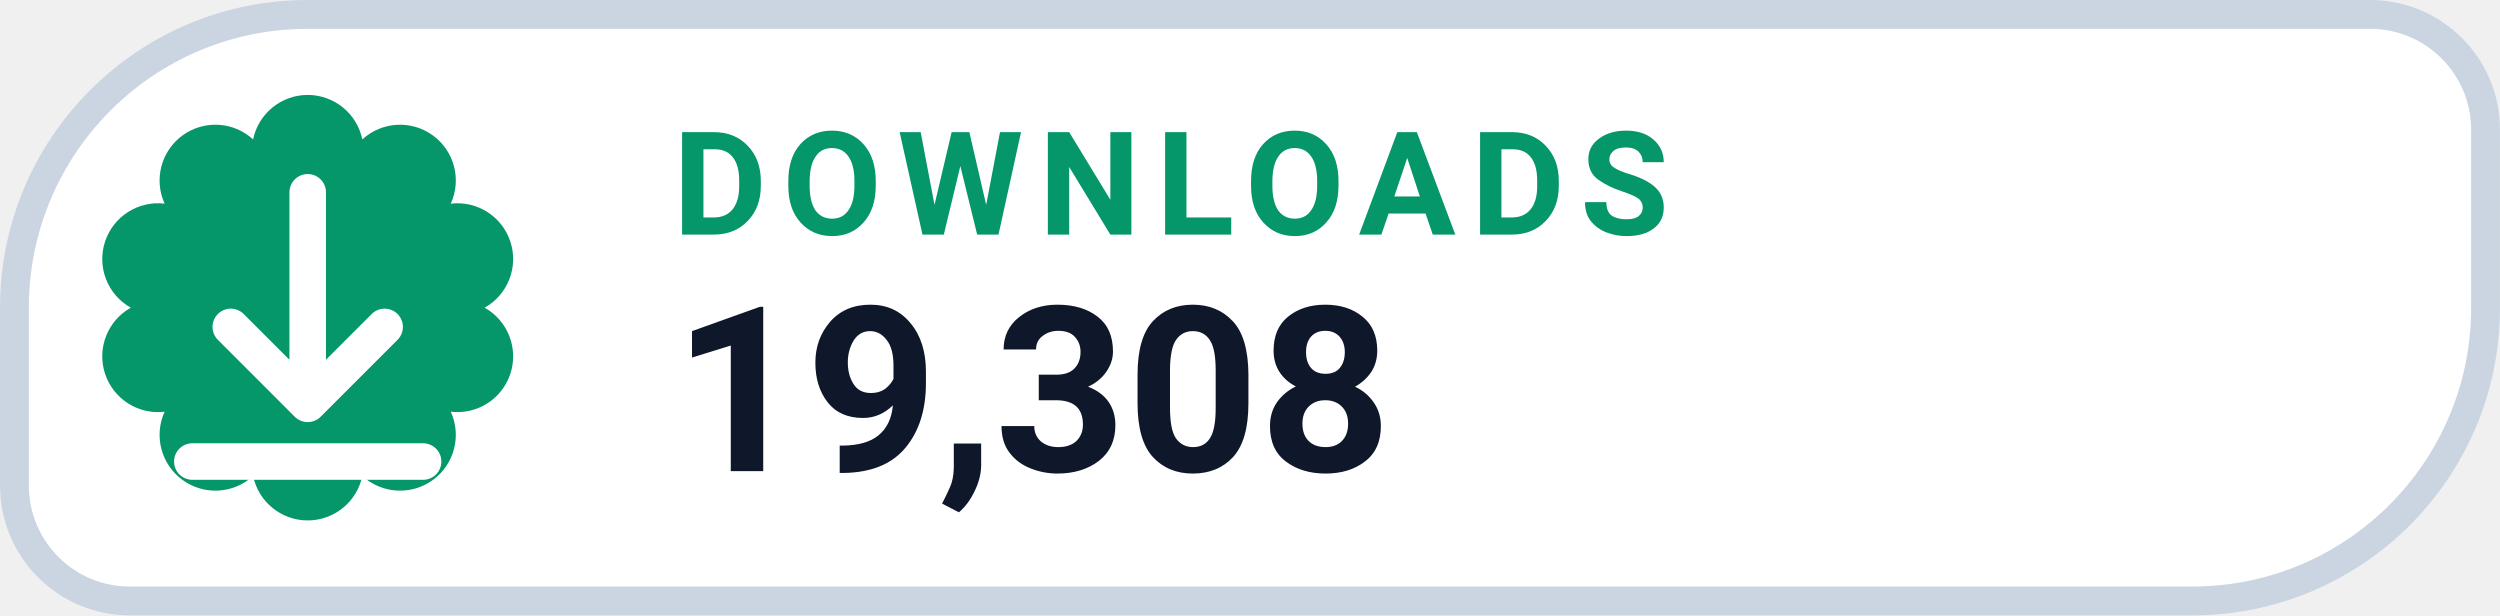
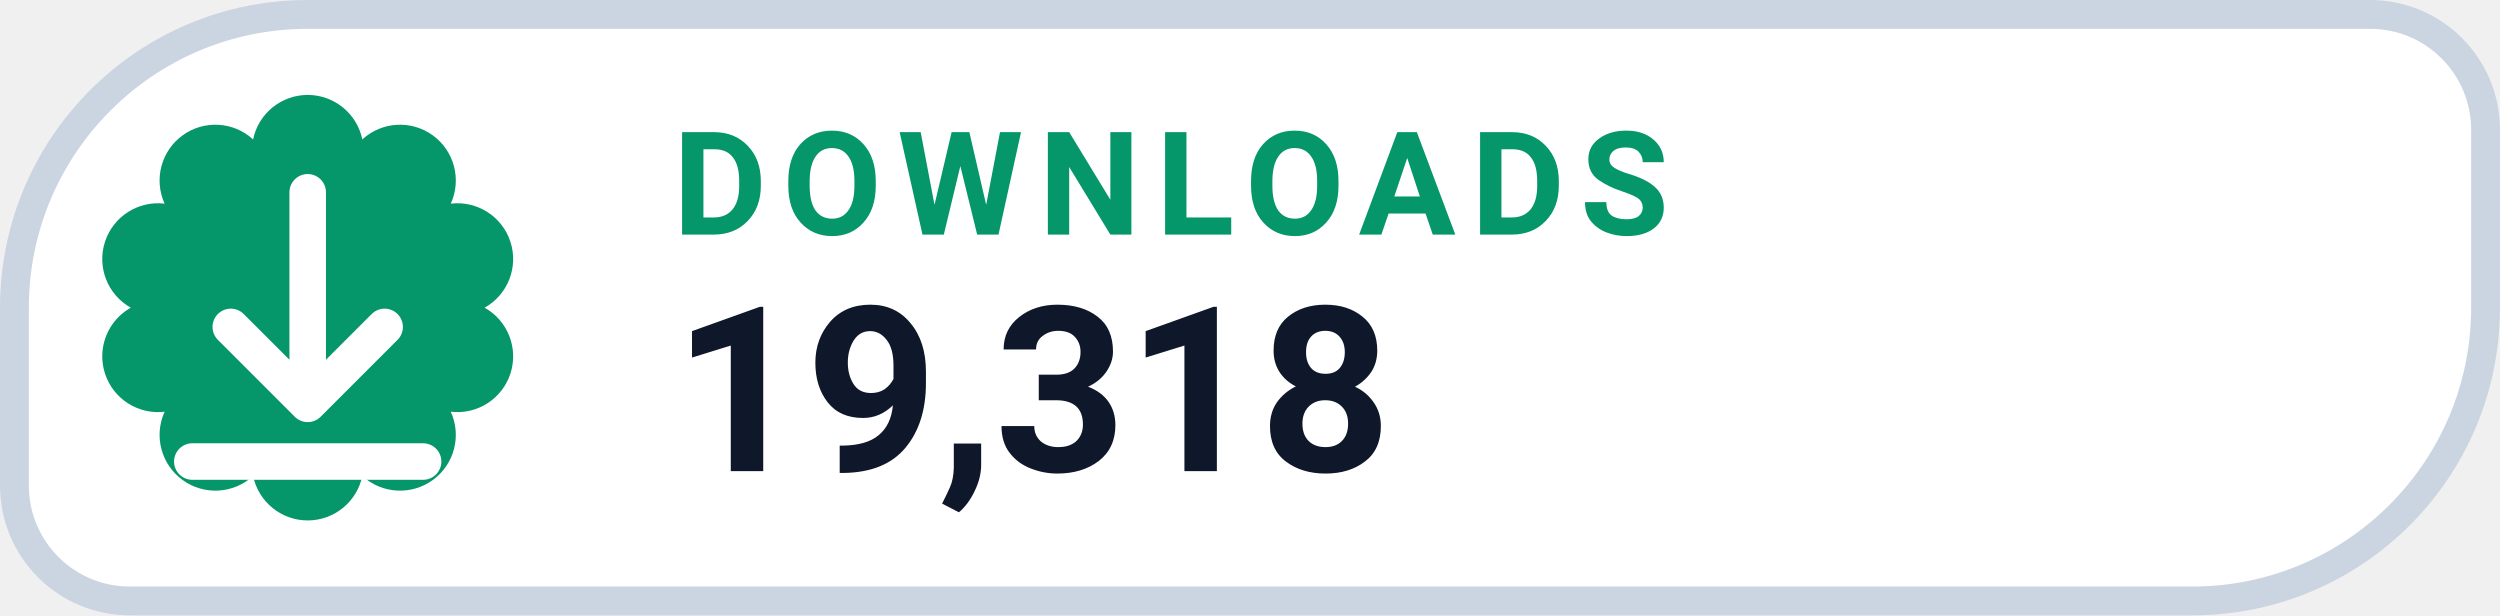
- <svg xmlns="http://www.w3.org/2000/svg" width="126" height="31.015" viewBox="0 0 130 32" role="img" aria-label="DOWNLOADS 19,308">
+ <svg xmlns="http://www.w3.org/2000/svg" width="126" height="31.015" viewBox="0 0 130 32" role="img" aria-label="DOWNLOADS 19,318">
  <path d="M 16.00 0.75 H 123.25 A 6.00 6.00 0 0 1 129.25 6.75 V 16.00 A 15.25 15.25 0 0 1 114.00 31.25 H 6.75 A 6.00 6.00 0 0 1 0.75 25.25 V 16.00 A 15.25 15.25 0 0 1 16.00 0.75 Z" fill="#FFFFFF" stroke="#CBD5E1" stroke-width="1.5" />
  <path d="M 13.16 7.25 A 2.90 2.90 0 0 1 18.84 7.25 A 2.90 2.90 0 0 1 23.44 10.59 A 2.90 2.90 0 0 1 25.20 16.00 A 2.90 2.90 0 0 1 23.44 21.41 A 2.90 2.90 0 0 1 18.84 24.75 A 2.90 2.90 0 0 1 13.16 24.75 A 2.90 2.90 0 0 1 8.56 21.41 A 2.90 2.90 0 0 1 6.80 16.00 A 2.90 2.90 0 0 1 8.56 10.59 A 2.90 2.90 0 0 1 13.16 7.25 Z" fill="#059669" />
  <g transform="translate(16 16)" style="color:#FFFFFF;">
    <path d="M0 -6 v11 m0 0 l4 -4 m-4 4 l-4 -4 M-6 8 h12" fill="none" stroke="currentColor" stroke-width="1.9" stroke-linecap="round" stroke-linejoin="round" />
  </g>
  <text x="35" y="12.2" fill="#059669" font-family="-apple-system,BlinkMacSystemFont,'Segoe UI',Roboto,Helvetica,Arial,sans-serif" font-size="7.5" font-weight="700" letter-spacing=".8">DOWNLOADS</text>
-   <text x="35" y="24.5" fill="#0F172A" font-family="-apple-system,BlinkMacSystemFont,'Segoe UI',Roboto,Helvetica,Arial,sans-serif" font-size="12" font-weight="750">19,308</text>
+   <text x="35" y="24.5" fill="#0F172A" font-family="-apple-system,BlinkMacSystemFont,'Segoe UI',Roboto,Helvetica,Arial,sans-serif" font-size="12" font-weight="750">19,318</text>
</svg>
